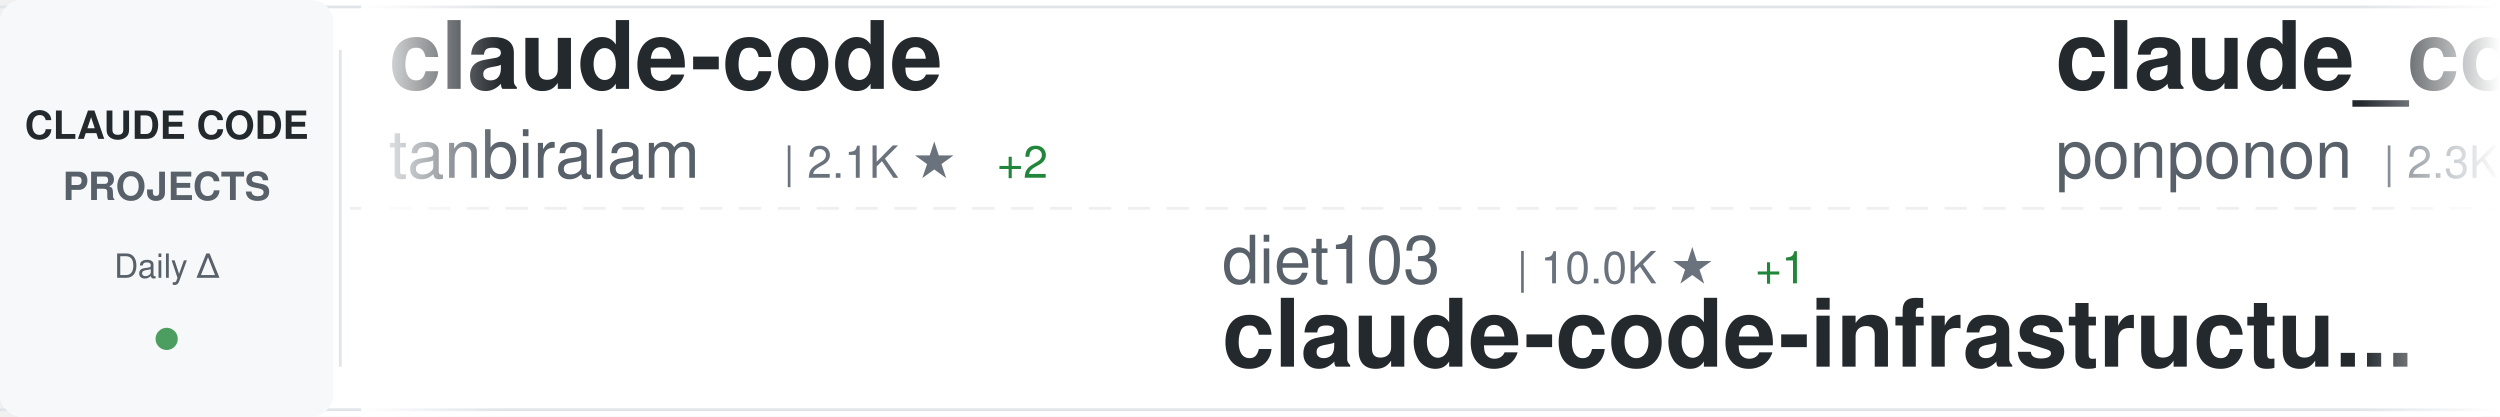
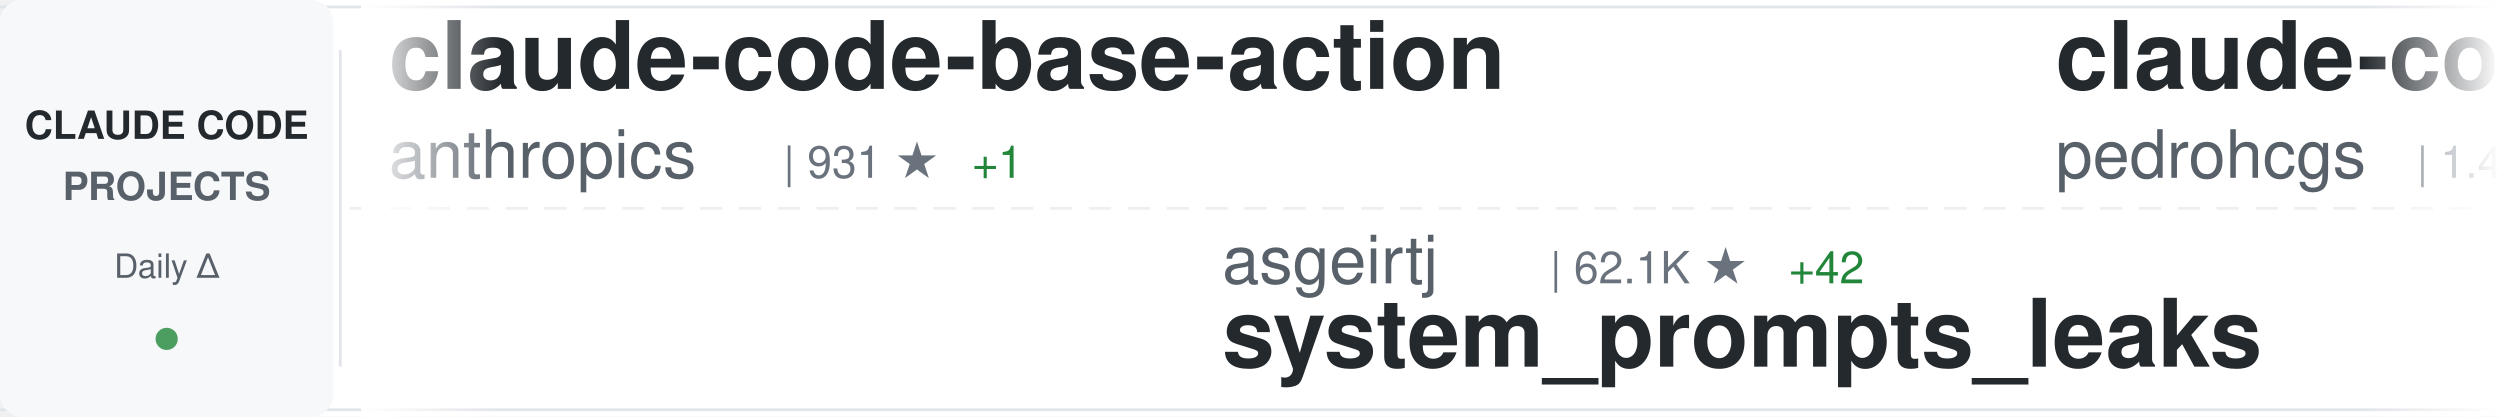
<svg xmlns="http://www.w3.org/2000/svg" width="900" height="150">
  <defs>
    <linearGradient id="awesomeLeftFade" x1="0%" y1="0%" x2="100%" y2="0%">
      <stop offset="0%" style="stop-color:#ffffff;stop-opacity:1" />
      <stop offset="100%" style="stop-color:#ffffff;stop-opacity:0" />
    </linearGradient>
    <linearGradient id="awesomeRightFade" x1="0%" y1="0%" x2="100%" y2="0%">
      <stop offset="0%" style="stop-color:#ffffff;stop-opacity:0" />
      <stop offset="100%" style="stop-color:#ffffff;stop-opacity:1" />
    </linearGradient>
  </defs>
  <rect width="900" height="150" fill="#ffffff" rx="8" />
  <rect x="0" y="2" width="900" height="1" fill="#e1e4e8" />
  <rect x="0" y="147" width="900" height="1" fill="#e1e4e8" />
  <line x1="0" y1="75" x2="900" y2="75" stroke="#e1e4e8" stroke-width="1" stroke-dasharray="8 6" opacity="0.6" />
  <rect x="0" y="0" width="120" height="150" fill="#f6f8fa" rx="8" />
  <text x="60" y="50" font-family="-apple-system, BlinkMacSystemFont, 'Segoe UI', Helvetica, Arial, sans-serif" font-size="14" font-weight="600" fill="#24292e" text-anchor="middle">CLAUDE CODE</text>
  <text x="60" y="72" font-family="-apple-system, BlinkMacSystemFont, 'Segoe UI', Helvetica, Arial, sans-serif" font-size="14" font-weight="600" fill="#586069" text-anchor="middle">PROJECTS</text>
  <text x="60" y="100" font-family="-apple-system, BlinkMacSystemFont, 'Segoe UI', Helvetica, Arial, sans-serif" font-size="12" font-weight="500" fill="#586069" text-anchor="middle">Daily Δ</text>
  <circle cx="60" cy="122" r="4" fill="#22863a" opacity="0.8" />
  <rect x="122" y="18" width="1" height="114" fill="#e1e4e8" />
  <clipPath id="awesomeTickerClip">
    <rect x="130" y="0" width="770" height="150" />
  </clipPath>
  <g clip-path="url(#awesomeTickerClip)">
    <g id="awesomeTickerItems">
      <animateTransform attributeName="transform" attributeType="XML" type="translate" from="0 0" to="-3000 0" dur="54s" repeatCount="indefinite" />
      <g transform="translate(0, 0)">
-         <text x="140" y="32" font-family="-apple-system, BlinkMacSystemFont, 'Segoe UI', Helvetica, Arial, sans-serif" font-size="34" font-weight="600" fill="#24292e">claude-code</text>
-         <text x="140" y="64" font-family="-apple-system, BlinkMacSystemFont, 'Segoe UI', Helvetica, Arial, sans-serif" font-size="24" font-weight="400" fill="#586069">tanbiralam</text>
-         <text x="282" y="64" font-family="-apple-system, BlinkMacSystemFont, 'Segoe UI', Helvetica, Arial, sans-serif" font-size="16" font-weight="500" fill="#6a737d">| 2.1K ★</text>
-         <text x="359" y="64" font-family="-apple-system, BlinkMacSystemFont, 'Segoe UI', Helvetica, Arial, sans-serif" font-size="16" font-weight="500" fill="#22863a"> +2</text>
+         <text x="140" y="32" font-family="-apple-system, BlinkMacSystemFont, 'Segoe UI', Helvetica, Arial, sans-serif" font-size="34" font-weight="600" fill="#24292e">claude-code-base-action</text>
+         <text x="140" y="64" font-family="-apple-system, BlinkMacSystemFont, 'Segoe UI', Helvetica, Arial, sans-serif" font-size="24" font-weight="400" fill="#586069">anthropics</text>
+         <text x="282" y="64" font-family="-apple-system, BlinkMacSystemFont, 'Segoe UI', Helvetica, Arial, sans-serif" font-size="16" font-weight="500" fill="#6a737d">| 931 ★</text>
+         <text x="350" y="64" font-family="-apple-system, BlinkMacSystemFont, 'Segoe UI', Helvetica, Arial, sans-serif" font-size="16" font-weight="500" fill="#22863a"> +1</text>
      </g>
      <g transform="translate(300, 0)">
-         <text x="140" y="102" font-family="-apple-system, BlinkMacSystemFont, 'Segoe UI', Helvetica, Arial, sans-serif" font-size="24" font-weight="400" fill="#586069">diet103</text>
-         <text x="246" y="102" font-family="-apple-system, BlinkMacSystemFont, 'Segoe UI', Helvetica, Arial, sans-serif" font-size="16" font-weight="500" fill="#6a737d">| 10.0K ★</text>
-         <text x="332" y="102" font-family="-apple-system, BlinkMacSystemFont, 'Segoe UI', Helvetica, Arial, sans-serif" font-size="16" font-weight="500" fill="#22863a"> +1</text>
-         <text x="140" y="132" font-family="-apple-system, BlinkMacSystemFont, 'Segoe UI', Helvetica, Arial, sans-serif" font-size="34" font-weight="600" fill="#24292e">claude-code-infrastructu...</text>
+         <text x="140" y="102" font-family="-apple-system, BlinkMacSystemFont, 'Segoe UI', Helvetica, Arial, sans-serif" font-size="24" font-weight="400" fill="#586069">asgeirtj</text>
+         <text x="258" y="102" font-family="-apple-system, BlinkMacSystemFont, 'Segoe UI', Helvetica, Arial, sans-serif" font-size="16" font-weight="500" fill="#6a737d">| 62.1K ★</text>
+         <text x="344" y="102" font-family="-apple-system, BlinkMacSystemFont, 'Segoe UI', Helvetica, Arial, sans-serif" font-size="16" font-weight="500" fill="#22863a"> +42</text>
+         <text x="140" y="132" font-family="-apple-system, BlinkMacSystemFont, 'Segoe UI', Helvetica, Arial, sans-serif" font-size="34" font-weight="600" fill="#24292e">system_prompts_leaks</text>
      </g>
      <g transform="translate(600, 0)">
-         <text x="140" y="32" font-family="-apple-system, BlinkMacSystemFont, 'Segoe UI', Helvetica, Arial, sans-serif" font-size="34" font-weight="600" fill="#24292e">claude_code_src</text>
-         <text x="140" y="64" font-family="-apple-system, BlinkMacSystemFont, 'Segoe UI', Helvetica, Arial, sans-serif" font-size="24" font-weight="400" fill="#586069">ponponon</text>
-         <text x="258" y="64" font-family="-apple-system, BlinkMacSystemFont, 'Segoe UI', Helvetica, Arial, sans-serif" font-size="16" font-weight="500" fill="#6a737d">| 2.3K ★</text>
+         <text x="140" y="32" font-family="-apple-system, BlinkMacSystemFont, 'Segoe UI', Helvetica, Arial, sans-serif" font-size="34" font-weight="600" fill="#24292e">claude-code-my-workflow</text>
+         <text x="140" y="64" font-family="-apple-system, BlinkMacSystemFont, 'Segoe UI', Helvetica, Arial, sans-serif" font-size="24" font-weight="400" fill="#586069">pedrohcgs</text>
+         <text x="270" y="64" font-family="-apple-system, BlinkMacSystemFont, 'Segoe UI', Helvetica, Arial, sans-serif" font-size="16" font-weight="500" fill="#6a737d">| 1.4K ★</text>
      </g>
      <g transform="translate(900, 0)">
-         <text x="140" y="102" font-family="-apple-system, BlinkMacSystemFont, 'Segoe UI', Helvetica, Arial, sans-serif" font-size="24" font-weight="400" fill="#586069">yasasbanukaofficial</text>
-         <text x="390" y="102" font-family="-apple-system, BlinkMacSystemFont, 'Segoe UI', Helvetica, Arial, sans-serif" font-size="16" font-weight="500" fill="#6a737d">| 3.9K ★</text>
-         <text x="467" y="102" font-family="-apple-system, BlinkMacSystemFont, 'Segoe UI', Helvetica, Arial, sans-serif" font-size="16" font-weight="500" fill="#22863a"> +3</text>
+         <text x="140" y="102" font-family="-apple-system, BlinkMacSystemFont, 'Segoe UI', Helvetica, Arial, sans-serif" font-size="24" font-weight="400" fill="#586069">777genius</text>
+         <text x="270" y="102" font-family="-apple-system, BlinkMacSystemFont, 'Segoe UI', Helvetica, Arial, sans-serif" font-size="16" font-weight="500" fill="#6a737d">| 923 ★</text>
+         <text x="140" y="132" font-family="-apple-system, BlinkMacSystemFont, 'Segoe UI', Helvetica, Arial, sans-serif" font-size="34" font-weight="600" fill="#24292e">claude-code-source-code</text>
+       </g>
+       <g transform="translate(1200, 0)">
+         <text x="140" y="32" font-family="-apple-system, BlinkMacSystemFont, 'Segoe UI', Helvetica, Arial, sans-serif" font-size="34" font-weight="600" fill="#24292e">Open-ClaudeCode</text>
+         <text x="140" y="64" font-family="-apple-system, BlinkMacSystemFont, 'Segoe UI', Helvetica, Arial, sans-serif" font-size="24" font-weight="400" fill="#586069">LING71671</text>
+         <text x="270" y="64" font-family="-apple-system, BlinkMacSystemFont, 'Segoe UI', Helvetica, Arial, sans-serif" font-size="16" font-weight="500" fill="#6a737d">| 932 ★</text>
+       </g>
+       <g transform="translate(1500, 0)">
+         <text x="140" y="102" font-family="-apple-system, BlinkMacSystemFont, 'Segoe UI', Helvetica, Arial, sans-serif" font-size="24" font-weight="400" fill="#586069">tanbiralam</text>
+         <text x="282" y="102" font-family="-apple-system, BlinkMacSystemFont, 'Segoe UI', Helvetica, Arial, sans-serif" font-size="16" font-weight="500" fill="#6a737d">| 2.1K ★</text>
+         <text x="359" y="102" font-family="-apple-system, BlinkMacSystemFont, 'Segoe UI', Helvetica, Arial, sans-serif" font-size="16" font-weight="500" fill="#22863a"> +1</text>
        <text x="140" y="132" font-family="-apple-system, BlinkMacSystemFont, 'Segoe UI', Helvetica, Arial, sans-serif" font-size="34" font-weight="600" fill="#24292e">claude-code</text>
      </g>
-       <g transform="translate(1200, 0)">
-         <text x="140" y="32" font-family="-apple-system, BlinkMacSystemFont, 'Segoe UI', Helvetica, Arial, sans-serif" font-size="34" font-weight="600" fill="#24292e">ClaudeCode</text>
-         <text x="140" y="64" font-family="-apple-system, BlinkMacSystemFont, 'Segoe UI', Helvetica, Arial, sans-serif" font-size="24" font-weight="400" fill="#586069">guanshan</text>
-         <text x="258" y="64" font-family="-apple-system, BlinkMacSystemFont, 'Segoe UI', Helvetica, Arial, sans-serif" font-size="16" font-weight="500" fill="#6a737d">| 61 ★</text>
+       <g transform="translate(1800, 0)">
+         <text x="140" y="32" font-family="-apple-system, BlinkMacSystemFont, 'Segoe UI', Helvetica, Arial, sans-serif" font-size="34" font-weight="600" fill="#24292e">andrej-karpathy-skills</text>
+         <text x="140" y="64" font-family="-apple-system, BlinkMacSystemFont, 'Segoe UI', Helvetica, Arial, sans-serif" font-size="24" font-weight="400" fill="#586069">multica-ai</text>
+         <text x="282" y="64" font-family="-apple-system, BlinkMacSystemFont, 'Segoe UI', Helvetica, Arial, sans-serif" font-size="16" font-weight="500" fill="#6a737d">| 199.0K ★</text>
+         <text x="377" y="64" font-family="-apple-system, BlinkMacSystemFont, 'Segoe UI', Helvetica, Arial, sans-serif" font-size="16" font-weight="500" fill="#22863a"> +87</text>
      </g>
-       <g transform="translate(1500, 0)">
-         <text x="140" y="102" font-family="-apple-system, BlinkMacSystemFont, 'Segoe UI', Helvetica, Arial, sans-serif" font-size="24" font-weight="400" fill="#586069">OrcaWhisper</text>
-         <text x="294" y="102" font-family="-apple-system, BlinkMacSystemFont, 'Segoe UI', Helvetica, Arial, sans-serif" font-size="16" font-weight="500" fill="#6a737d">| 87 ★</text>
+       <g transform="translate(2100, 0)">
+         <text x="140" y="102" font-family="-apple-system, BlinkMacSystemFont, 'Segoe UI', Helvetica, Arial, sans-serif" font-size="24" font-weight="400" fill="#586069">KPR111</text>
+         <text x="234" y="102" font-family="-apple-system, BlinkMacSystemFont, 'Segoe UI', Helvetica, Arial, sans-serif" font-size="16" font-weight="500" fill="#6a737d">| 18 ★</text>
        <text x="140" y="132" font-family="-apple-system, BlinkMacSystemFont, 'Segoe UI', Helvetica, Arial, sans-serif" font-size="34" font-weight="600" fill="#24292e">Claude-Code</text>
      </g>
-       <g transform="translate(1800, 0)">
-         <text x="140" y="32" font-family="-apple-system, BlinkMacSystemFont, 'Segoe UI', Helvetica, Arial, sans-serif" font-size="34" font-weight="600" fill="#24292e">Dive-into-Claude-Code</text>
-         <text x="140" y="64" font-family="-apple-system, BlinkMacSystemFont, 'Segoe UI', Helvetica, Arial, sans-serif" font-size="24" font-weight="400" fill="#586069">VILA-Lab</text>
-         <text x="258" y="64" font-family="-apple-system, BlinkMacSystemFont, 'Segoe UI', Helvetica, Arial, sans-serif" font-size="16" font-weight="500" fill="#6a737d">| 2.0K ★</text>
-         <text x="335" y="64" font-family="-apple-system, BlinkMacSystemFont, 'Segoe UI', Helvetica, Arial, sans-serif" font-size="16" font-weight="500" fill="#22863a"> +5</text>
-       </g>
-       <g transform="translate(2100, 0)">
-         <text x="140" y="102" font-family="-apple-system, BlinkMacSystemFont, 'Segoe UI', Helvetica, Arial, sans-serif" font-size="24" font-weight="400" fill="#586069">anthropics</text>
-         <text x="282" y="102" font-family="-apple-system, BlinkMacSystemFont, 'Segoe UI', Helvetica, Arial, sans-serif" font-size="16" font-weight="500" fill="#6a737d">| 8.5K ★</text>
-         <text x="140" y="132" font-family="-apple-system, BlinkMacSystemFont, 'Segoe UI', Helvetica, Arial, sans-serif" font-size="34" font-weight="600" fill="#24292e">claude-code-action</text>
-       </g>
      <g transform="translate(2400, 0)">
-         <text x="140" y="32" font-family="-apple-system, BlinkMacSystemFont, 'Segoe UI', Helvetica, Arial, sans-serif" font-size="34" font-weight="600" fill="#24292e">claude-code-analysis</text>
-         <text x="140" y="64" font-family="-apple-system, BlinkMacSystemFont, 'Segoe UI', Helvetica, Arial, sans-serif" font-size="24" font-weight="400" fill="#586069">liuup</text>
-         <text x="222" y="64" font-family="-apple-system, BlinkMacSystemFont, 'Segoe UI', Helvetica, Arial, sans-serif" font-size="16" font-weight="500" fill="#6a737d">| 3.7K ★</text>
-         <text x="299" y="64" font-family="-apple-system, BlinkMacSystemFont, 'Segoe UI', Helvetica, Arial, sans-serif" font-size="16" font-weight="500" fill="#22863a"> +4</text>
+         <text x="140" y="32" font-family="-apple-system, BlinkMacSystemFont, 'Segoe UI', Helvetica, Arial, sans-serif" font-size="34" font-weight="600" fill="#24292e">awesome-claude-code-tool...</text>
+         <text x="140" y="64" font-family="-apple-system, BlinkMacSystemFont, 'Segoe UI', Helvetica, Arial, sans-serif" font-size="24" font-weight="400" fill="#586069">rohitg00</text>
+         <text x="258" y="64" font-family="-apple-system, BlinkMacSystemFont, 'Segoe UI', Helvetica, Arial, sans-serif" font-size="16" font-weight="500" fill="#6a737d">| 2.4K ★</text>
+         <text x="335" y="64" font-family="-apple-system, BlinkMacSystemFont, 'Segoe UI', Helvetica, Arial, sans-serif" font-size="16" font-weight="500" fill="#22863a"> +1</text>
      </g>
      <g transform="translate(2700, 0)">
-         <text x="140" y="102" font-family="-apple-system, BlinkMacSystemFont, 'Segoe UI', Helvetica, Arial, sans-serif" font-size="24" font-weight="400" fill="#586069">zstmfhy</text>
-         <text x="246" y="102" font-family="-apple-system, BlinkMacSystemFont, 'Segoe UI', Helvetica, Arial, sans-serif" font-size="16" font-weight="500" fill="#6a737d">| 190 ★</text>
-         <text x="140" y="132" font-family="-apple-system, BlinkMacSystemFont, 'Segoe UI', Helvetica, Arial, sans-serif" font-size="34" font-weight="600" fill="#24292e">Claude-code</text>
+         <text x="140" y="102" font-family="-apple-system, BlinkMacSystemFont, 'Segoe UI', Helvetica, Arial, sans-serif" font-size="24" font-weight="400" fill="#586069">freestylefly</text>
+         <text x="306" y="102" font-family="-apple-system, BlinkMacSystemFont, 'Segoe UI', Helvetica, Arial, sans-serif" font-size="16" font-weight="500" fill="#6a737d">| 128 ★</text>
+         <text x="140" y="132" font-family="-apple-system, BlinkMacSystemFont, 'Segoe UI', Helvetica, Arial, sans-serif" font-size="34" font-weight="600" fill="#24292e">claude-code</text>
      </g>
      <g transform="translate(3000, 0)">
-         <text x="140" y="32" font-family="-apple-system, BlinkMacSystemFont, 'Segoe UI', Helvetica, Arial, sans-serif" font-size="34" font-weight="600" fill="#24292e">claude-code</text>
-         <text x="140" y="64" font-family="-apple-system, BlinkMacSystemFont, 'Segoe UI', Helvetica, Arial, sans-serif" font-size="24" font-weight="400" fill="#586069">tanbiralam</text>
-         <text x="282" y="64" font-family="-apple-system, BlinkMacSystemFont, 'Segoe UI', Helvetica, Arial, sans-serif" font-size="16" font-weight="500" fill="#6a737d">| 2.1K ★</text>
-         <text x="359" y="64" font-family="-apple-system, BlinkMacSystemFont, 'Segoe UI', Helvetica, Arial, sans-serif" font-size="16" font-weight="500" fill="#22863a"> +2</text>
+         <text x="140" y="32" font-family="-apple-system, BlinkMacSystemFont, 'Segoe UI', Helvetica, Arial, sans-serif" font-size="34" font-weight="600" fill="#24292e">claude-code-base-action</text>
+         <text x="140" y="64" font-family="-apple-system, BlinkMacSystemFont, 'Segoe UI', Helvetica, Arial, sans-serif" font-size="24" font-weight="400" fill="#586069">anthropics</text>
+         <text x="282" y="64" font-family="-apple-system, BlinkMacSystemFont, 'Segoe UI', Helvetica, Arial, sans-serif" font-size="16" font-weight="500" fill="#6a737d">| 931 ★</text>
+         <text x="350" y="64" font-family="-apple-system, BlinkMacSystemFont, 'Segoe UI', Helvetica, Arial, sans-serif" font-size="16" font-weight="500" fill="#22863a"> +1</text>
      </g>
      <g transform="translate(3300, 0)">
-         <text x="140" y="102" font-family="-apple-system, BlinkMacSystemFont, 'Segoe UI', Helvetica, Arial, sans-serif" font-size="24" font-weight="400" fill="#586069">diet103</text>
-         <text x="246" y="102" font-family="-apple-system, BlinkMacSystemFont, 'Segoe UI', Helvetica, Arial, sans-serif" font-size="16" font-weight="500" fill="#6a737d">| 10.0K ★</text>
-         <text x="332" y="102" font-family="-apple-system, BlinkMacSystemFont, 'Segoe UI', Helvetica, Arial, sans-serif" font-size="16" font-weight="500" fill="#22863a"> +1</text>
-         <text x="140" y="132" font-family="-apple-system, BlinkMacSystemFont, 'Segoe UI', Helvetica, Arial, sans-serif" font-size="34" font-weight="600" fill="#24292e">claude-code-infrastructu...</text>
+         <text x="140" y="102" font-family="-apple-system, BlinkMacSystemFont, 'Segoe UI', Helvetica, Arial, sans-serif" font-size="24" font-weight="400" fill="#586069">asgeirtj</text>
+         <text x="258" y="102" font-family="-apple-system, BlinkMacSystemFont, 'Segoe UI', Helvetica, Arial, sans-serif" font-size="16" font-weight="500" fill="#6a737d">| 62.1K ★</text>
+         <text x="344" y="102" font-family="-apple-system, BlinkMacSystemFont, 'Segoe UI', Helvetica, Arial, sans-serif" font-size="16" font-weight="500" fill="#22863a"> +42</text>
+         <text x="140" y="132" font-family="-apple-system, BlinkMacSystemFont, 'Segoe UI', Helvetica, Arial, sans-serif" font-size="34" font-weight="600" fill="#24292e">system_prompts_leaks</text>
      </g>
      <g transform="translate(3600, 0)">
-         <text x="140" y="32" font-family="-apple-system, BlinkMacSystemFont, 'Segoe UI', Helvetica, Arial, sans-serif" font-size="34" font-weight="600" fill="#24292e">claude_code_src</text>
-         <text x="140" y="64" font-family="-apple-system, BlinkMacSystemFont, 'Segoe UI', Helvetica, Arial, sans-serif" font-size="24" font-weight="400" fill="#586069">ponponon</text>
-         <text x="258" y="64" font-family="-apple-system, BlinkMacSystemFont, 'Segoe UI', Helvetica, Arial, sans-serif" font-size="16" font-weight="500" fill="#6a737d">| 2.3K ★</text>
+         <text x="140" y="32" font-family="-apple-system, BlinkMacSystemFont, 'Segoe UI', Helvetica, Arial, sans-serif" font-size="34" font-weight="600" fill="#24292e">claude-code-my-workflow</text>
+         <text x="140" y="64" font-family="-apple-system, BlinkMacSystemFont, 'Segoe UI', Helvetica, Arial, sans-serif" font-size="24" font-weight="400" fill="#586069">pedrohcgs</text>
+         <text x="270" y="64" font-family="-apple-system, BlinkMacSystemFont, 'Segoe UI', Helvetica, Arial, sans-serif" font-size="16" font-weight="500" fill="#6a737d">| 1.4K ★</text>
      </g>
      <g transform="translate(3900, 0)">
-         <text x="140" y="102" font-family="-apple-system, BlinkMacSystemFont, 'Segoe UI', Helvetica, Arial, sans-serif" font-size="24" font-weight="400" fill="#586069">yasasbanukaofficial</text>
-         <text x="390" y="102" font-family="-apple-system, BlinkMacSystemFont, 'Segoe UI', Helvetica, Arial, sans-serif" font-size="16" font-weight="500" fill="#6a737d">| 3.9K ★</text>
-         <text x="467" y="102" font-family="-apple-system, BlinkMacSystemFont, 'Segoe UI', Helvetica, Arial, sans-serif" font-size="16" font-weight="500" fill="#22863a"> +3</text>
-         <text x="140" y="132" font-family="-apple-system, BlinkMacSystemFont, 'Segoe UI', Helvetica, Arial, sans-serif" font-size="34" font-weight="600" fill="#24292e">claude-code</text>
+         <text x="140" y="102" font-family="-apple-system, BlinkMacSystemFont, 'Segoe UI', Helvetica, Arial, sans-serif" font-size="24" font-weight="400" fill="#586069">777genius</text>
+         <text x="270" y="102" font-family="-apple-system, BlinkMacSystemFont, 'Segoe UI', Helvetica, Arial, sans-serif" font-size="16" font-weight="500" fill="#6a737d">| 923 ★</text>
+         <text x="140" y="132" font-family="-apple-system, BlinkMacSystemFont, 'Segoe UI', Helvetica, Arial, sans-serif" font-size="34" font-weight="600" fill="#24292e">claude-code-source-code</text>
      </g>
    </g>
  </g>
  <rect x="130" y="0" width="50" height="150" fill="url(#awesomeLeftFade)" />
  <rect x="850" y="0" width="50" height="150" fill="url(#awesomeRightFade)" />
</svg>
